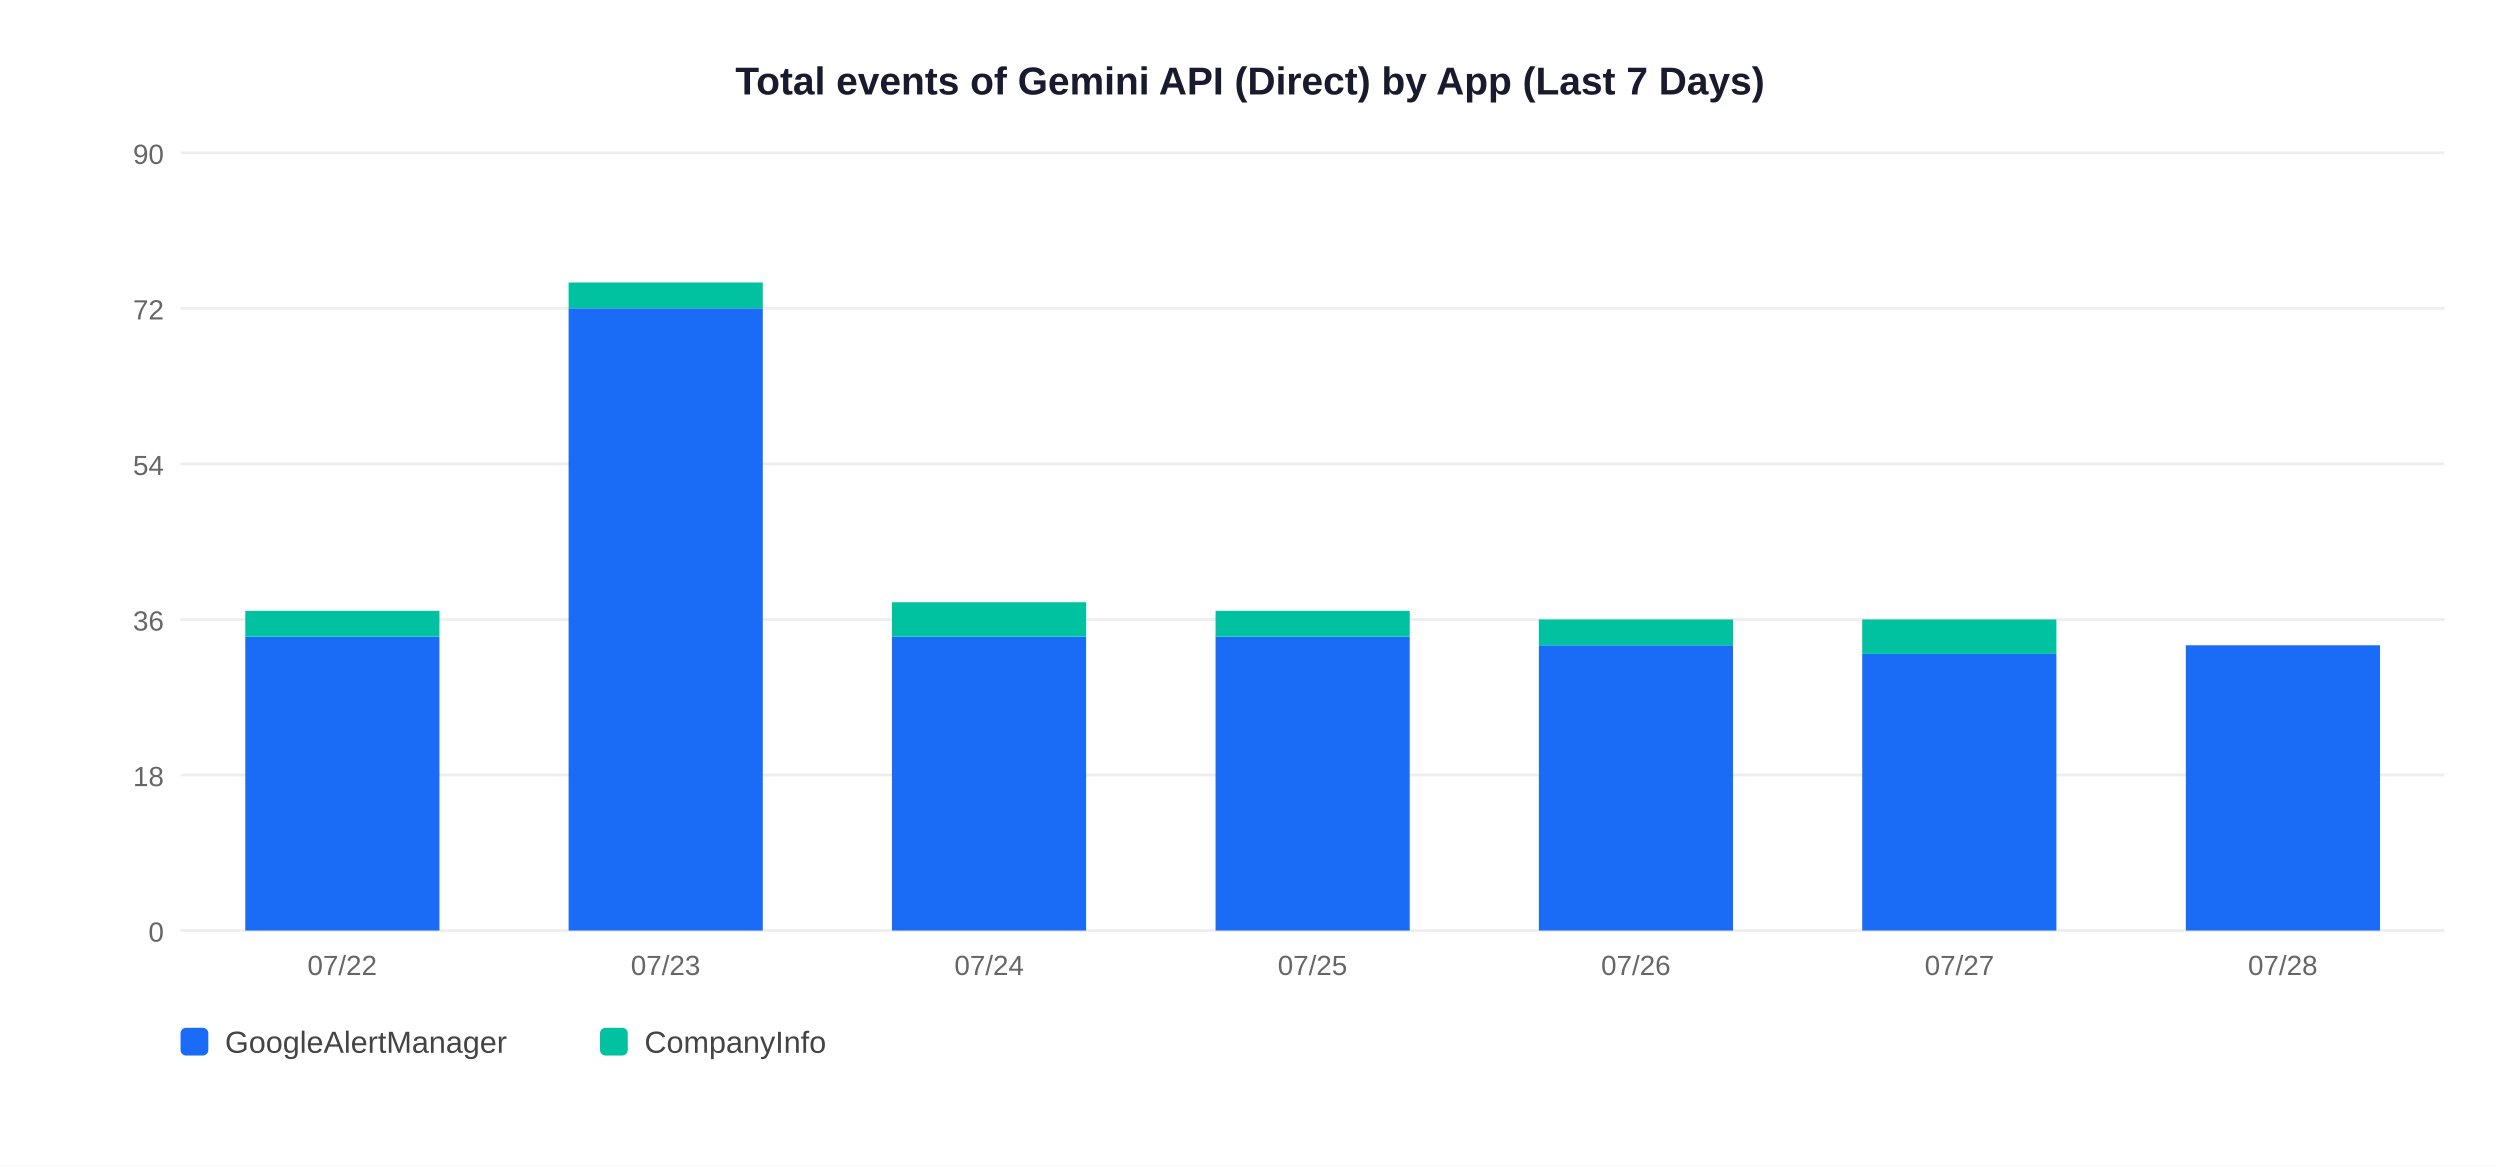
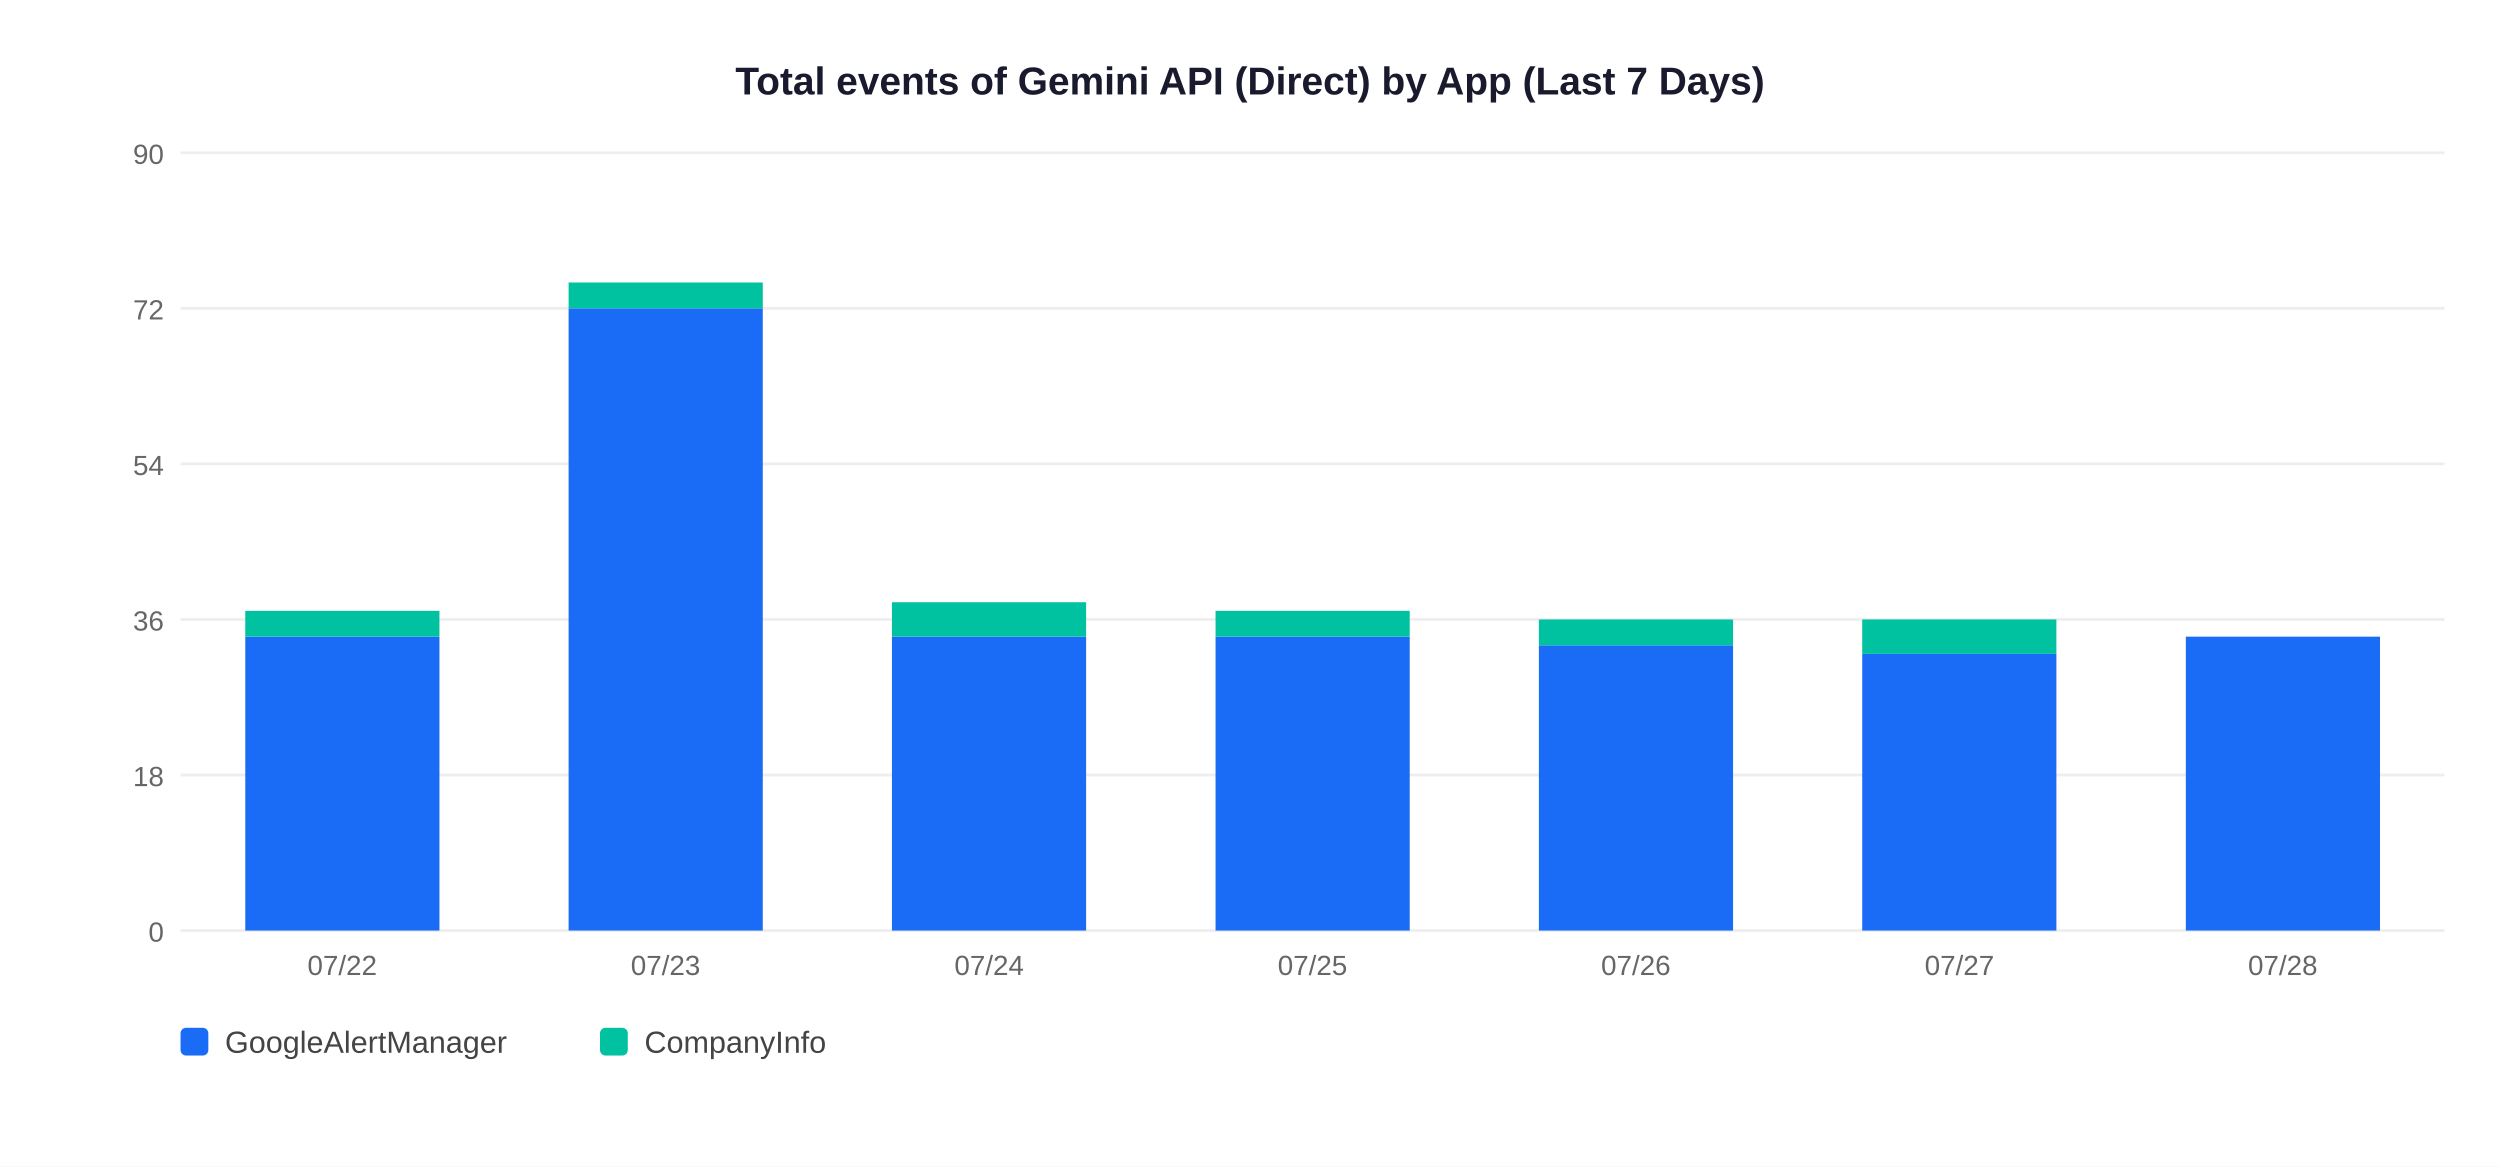
<svg xmlns="http://www.w3.org/2000/svg" width="900" height="420">
  <rect width="900" height="420" fill="white" />
  <text x="450" y="34" text-anchor="middle" font-size="14" font-weight="bold" font-family="Arial,sans-serif" fill="#1a1a2e">Total events of Gemini API (Direct) by App (Last 7 Days)</text>
  <line x1="65" y1="335" x2="880" y2="335" stroke="#EEEEEE" stroke-width="1" />
  <text x="59" y="339" text-anchor="end" font-size="10" font-family="Arial,sans-serif" fill="#666">0</text>
  <line x1="65" y1="279" x2="880" y2="279" stroke="#EEEEEE" stroke-width="1" />
  <text x="59" y="283" text-anchor="end" font-size="10" font-family="Arial,sans-serif" fill="#666">18</text>
  <line x1="65" y1="223" x2="880" y2="223" stroke="#EEEEEE" stroke-width="1" />
  <text x="59" y="227" text-anchor="end" font-size="10" font-family="Arial,sans-serif" fill="#666">36</text>
  <line x1="65" y1="167" x2="880" y2="167" stroke="#EEEEEE" stroke-width="1" />
  <text x="59" y="171" text-anchor="end" font-size="10" font-family="Arial,sans-serif" fill="#666">54</text>
  <line x1="65" y1="111" x2="880" y2="111" stroke="#EEEEEE" stroke-width="1" />
  <text x="59" y="115" text-anchor="end" font-size="10" font-family="Arial,sans-serif" fill="#666">72</text>
  <line x1="65" y1="55" x2="880" y2="55" stroke="#EEEEEE" stroke-width="1" />
  <text x="59" y="59" text-anchor="end" font-size="10" font-family="Arial,sans-serif" fill="#666">90</text>
  <rect x="88.3" y="229.2" width="69.9" height="105.8" fill="#1A6CF7" />
  <rect x="88.3" y="219.9" width="69.9" height="9.3" fill="#00C2A0" />
  <text x="123.2" y="351" text-anchor="middle" font-size="10" font-family="Arial,sans-serif" fill="#666">07/22</text>
  <rect x="204.7" y="111.0" width="69.9" height="224.0" fill="#1A6CF7" />
  <rect x="204.7" y="101.7" width="69.9" height="9.3" fill="#00C2A0" />
  <text x="239.6" y="351" text-anchor="middle" font-size="10" font-family="Arial,sans-serif" fill="#666">07/23</text>
  <rect x="321.1" y="229.2" width="69.9" height="105.8" fill="#1A6CF7" />
  <rect x="321.1" y="216.8" width="69.9" height="12.4" fill="#00C2A0" />
  <text x="356.1" y="351" text-anchor="middle" font-size="10" font-family="Arial,sans-serif" fill="#666">07/24</text>
  <rect x="437.6" y="229.2" width="69.9" height="105.8" fill="#1A6CF7" />
  <rect x="437.6" y="219.9" width="69.9" height="9.3" fill="#00C2A0" />
  <text x="472.5" y="351" text-anchor="middle" font-size="10" font-family="Arial,sans-serif" fill="#666">07/25</text>
  <rect x="554.0" y="232.3" width="69.9" height="102.7" fill="#1A6CF7" />
  <rect x="554.0" y="223.0" width="69.9" height="9.3" fill="#00C2A0" />
  <text x="588.9" y="351" text-anchor="middle" font-size="10" font-family="Arial,sans-serif" fill="#666">07/26</text>
  <rect x="670.4" y="235.4" width="69.9" height="99.6" fill="#1A6CF7" />
  <rect x="670.4" y="223.0" width="69.9" height="12.4" fill="#00C2A0" />
  <text x="705.4" y="351" text-anchor="middle" font-size="10" font-family="Arial,sans-serif" fill="#666">07/27</text>
-   <rect x="786.9" y="232.3" width="69.9" height="102.7" fill="#1A6CF7" />
+   <rect x="786.9" y="229.2" width="69.9" height="105.8" fill="#1A6CF7" />
  <text x="821.8" y="351" text-anchor="middle" font-size="10" font-family="Arial,sans-serif" fill="#666">07/28</text>
  <rect x="65" y="370" width="10" height="10" rx="2" fill="#1A6CF7" />
  <text x="81" y="379" font-size="11" font-family="Arial,sans-serif" fill="#444">GoogleAlertManager</text>
  <rect x="216" y="370" width="10" height="10" rx="2" fill="#00C2A0" />
  <text x="232" y="379" font-size="11" font-family="Arial,sans-serif" fill="#444">CompanyInfo</text>
</svg>
